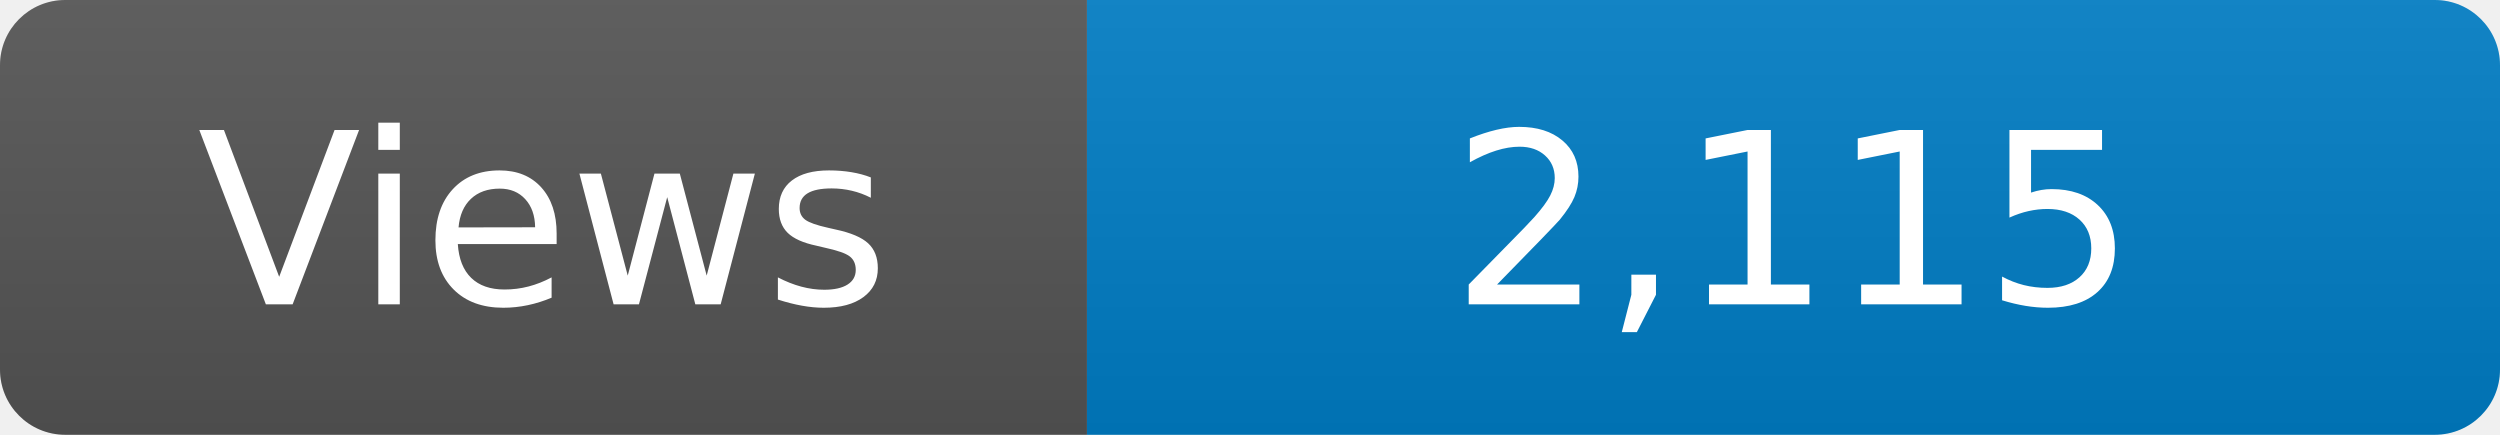
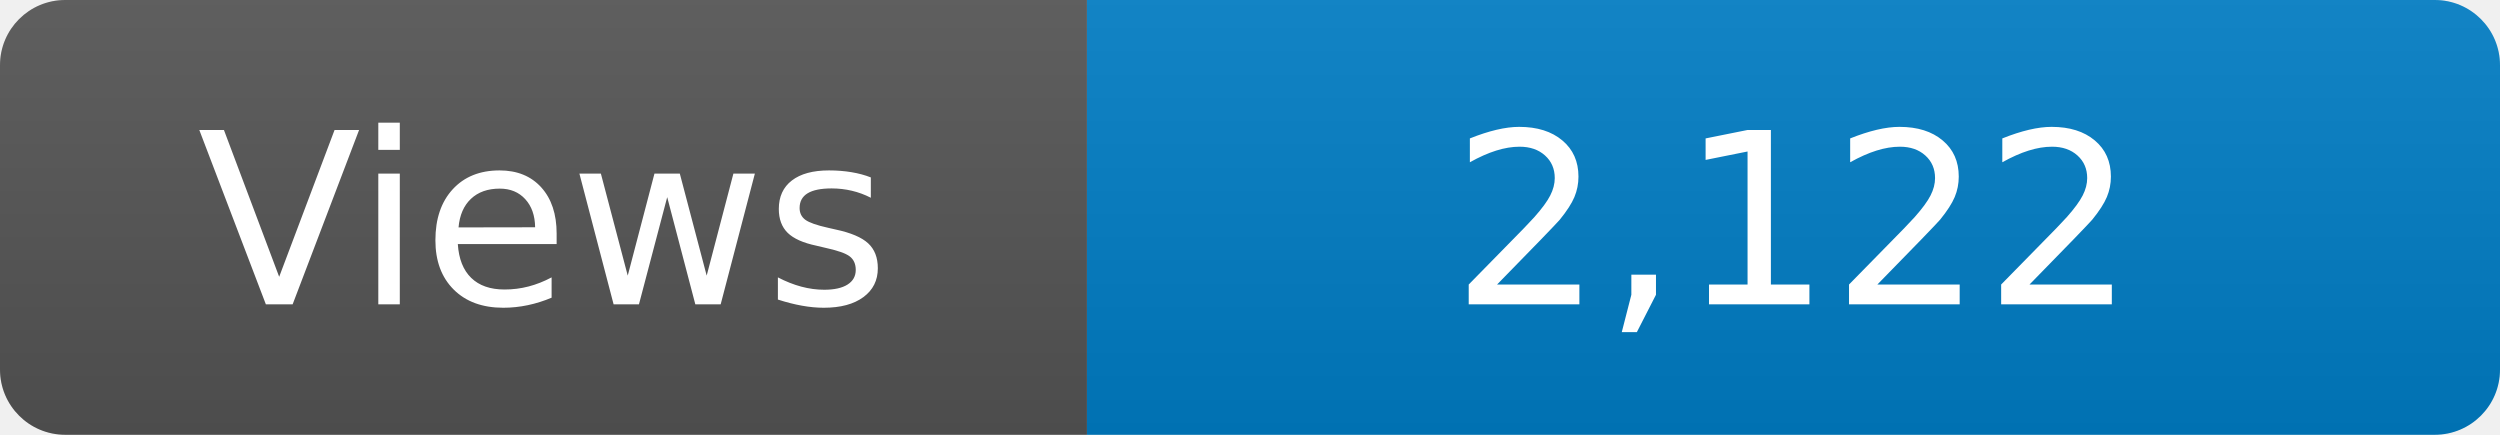
<svg xmlns="http://www.w3.org/2000/svg" width="115" height="20" role="img" aria-label="Maintained?: yes">
  <linearGradient id="s" x2="0" y2="100%">
    <stop offset="0" stop-color="#bbb" stop-opacity=".1" />
    <stop offset="1" stop-opacity=".1" />
  </linearGradient>
  <clipPath id="r">
    <rect width="115" height="20" rx="3" fill="#fff" />
  </clipPath>
  <g clip-path="url(#r)">
    <rect width="50" height="20" fill="#555" />
    <rect x="50" width="160" height="20" fill="#007ec6" />
    <rect width="115" height="20" fill="url(#s)" />
  </g>
  <g fill="#fff" text-anchor="middle" font-family="Verdana,Geneva,DejaVu Sans,sans-serif" font-size="110">
    <text x="250" y="140" transform="scale(.1)" fill="#fff">Views</text>
-     <text x="825" y="140" transform="scale(.1)" fill="#fff">2,115</text>
+     <text x="825" y="140" transform="scale(.1)" fill="#fff">2,122</text>
  </g>
</svg>
